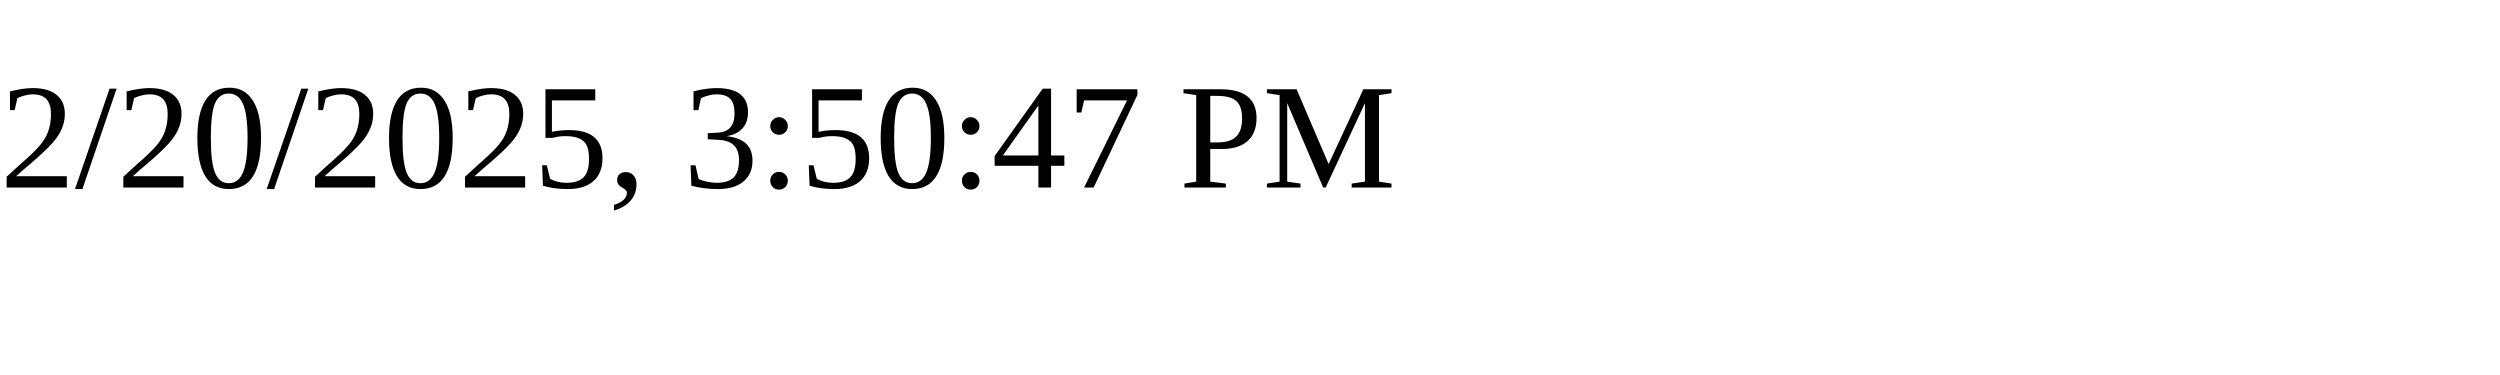
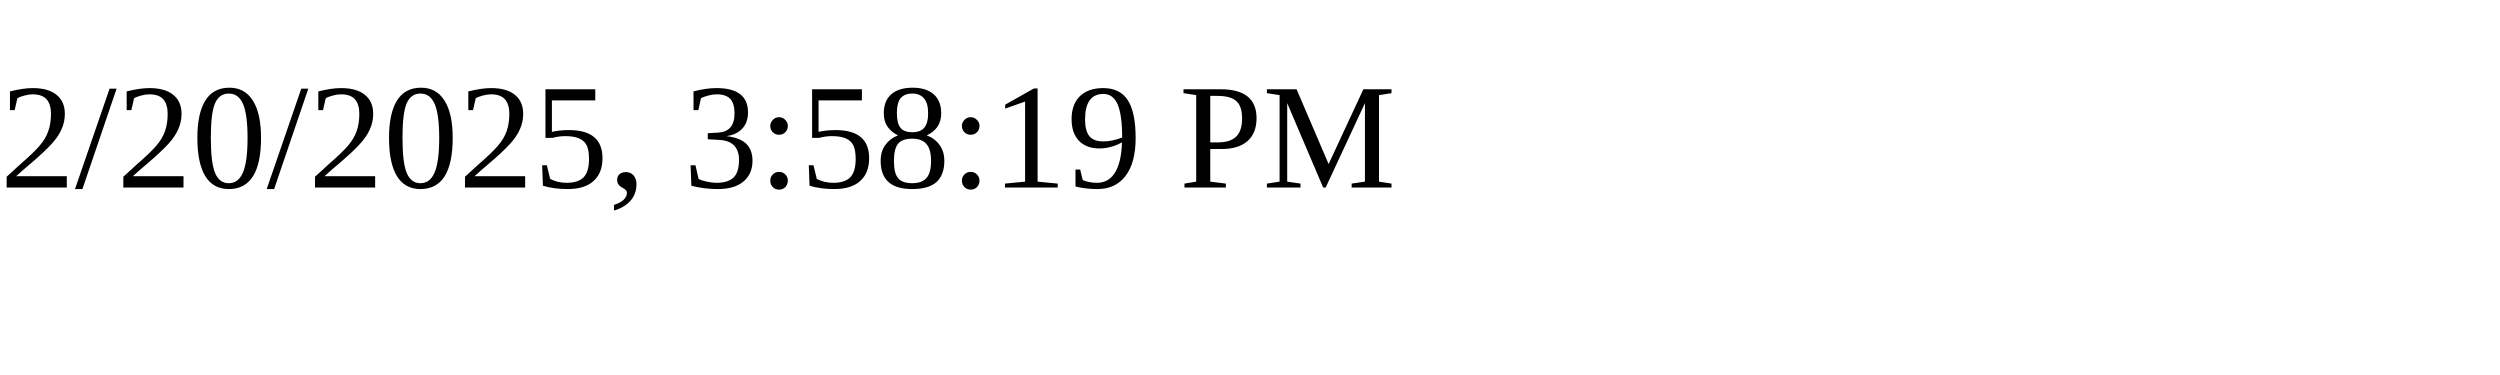
<svg xmlns="http://www.w3.org/2000/svg" height="30" width="200">
-   <text x="0" y="15">2/20/2025, 3:50:47 PM</text>
+   <text x="0" y="15">2/20/2025, 3:58:19 PM</text>
</svg>
